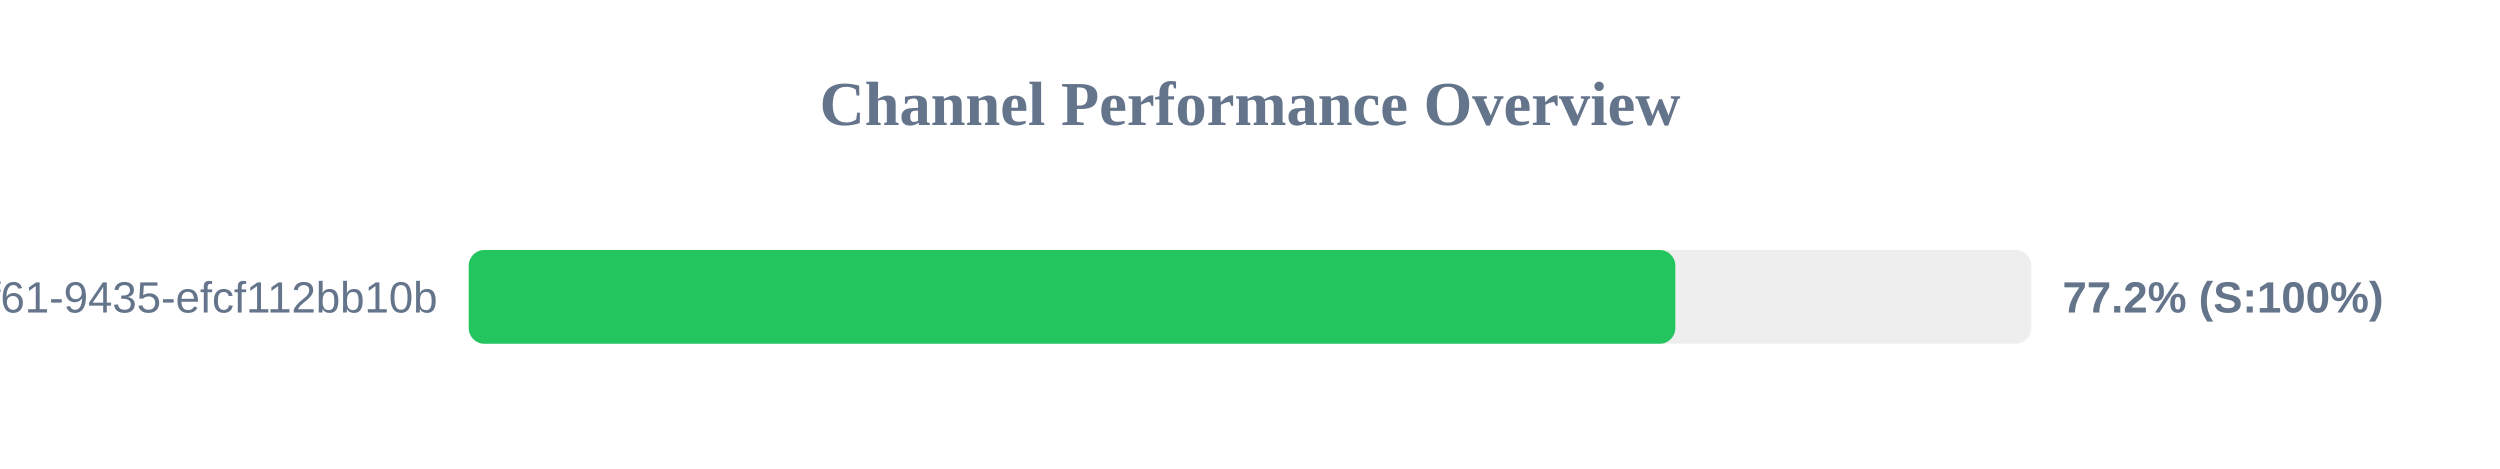
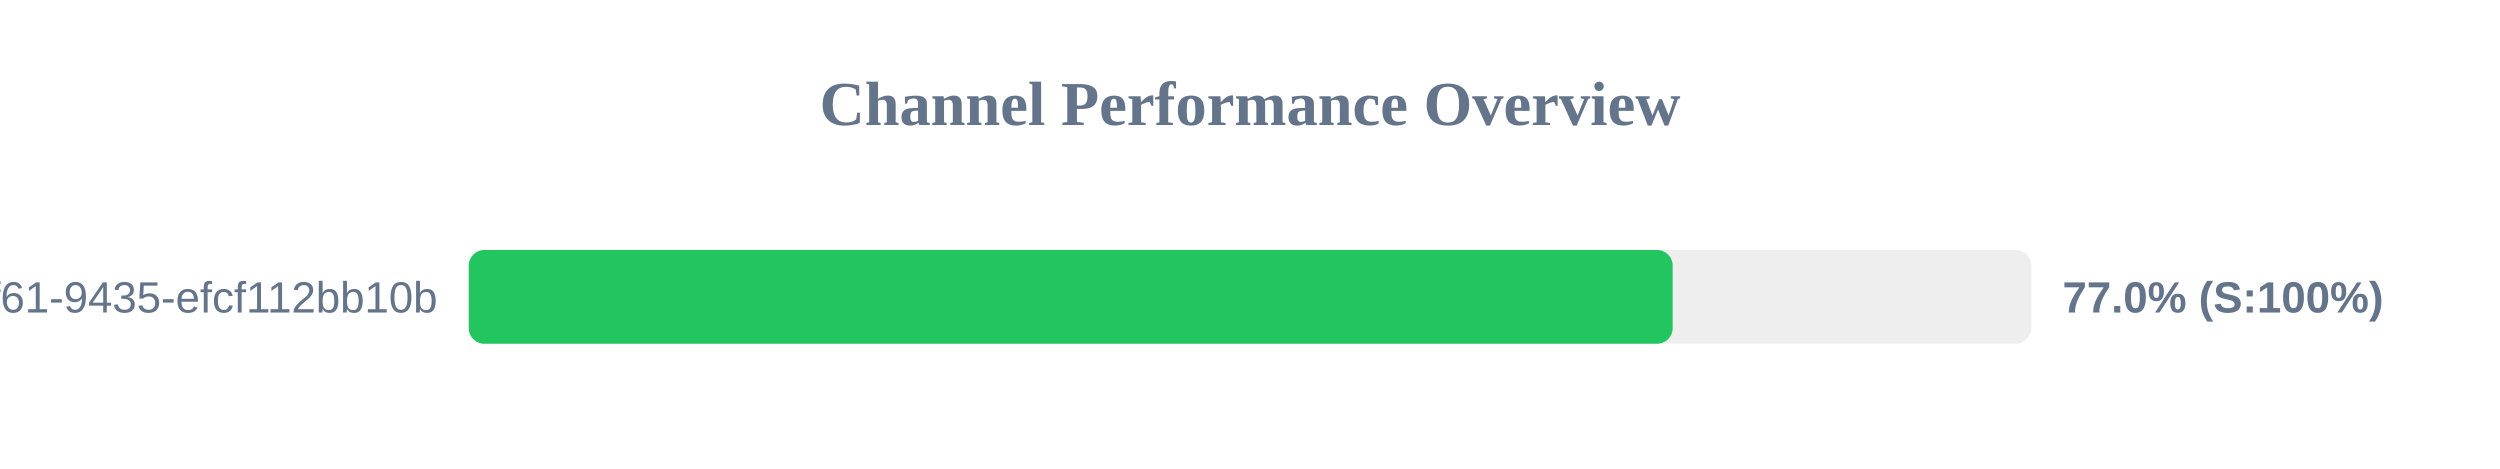
<svg xmlns="http://www.w3.org/2000/svg" width="800" height="150" version="1.1">
  <style>
        .row { font: 14px Arial; fill: #64748b; }
        .score { font: bold 14px Arial; fill: #64748b; }
    </style>
  <text x="400" y="40" text-anchor="middle" font-size="20px" font-weight="bold" fill="#64748b">Channel Performance Overview</text>
  <rect x="150" y="80" width="500" height="30" fill="#eee" rx="5" />
-   <rect x="150" y="80" width="386.1" height="30" fill="#22c55e" rx="5" />
+   <rect x="150" y="80" width="385.25" height="30" fill="#22c55e" rx="5" />
  <text x="140" y="100" text-anchor="end" class="row">?uuid=07c122ad-50b2-4f61-9435-efcf112bb10b</text>
-   <text x="660" y="100" text-anchor="start" class="score">77.2% (S:100%)</text>
+   <text x="660" y="100" text-anchor="start" class="score">77.0% (S:100%)</text>
</svg>
